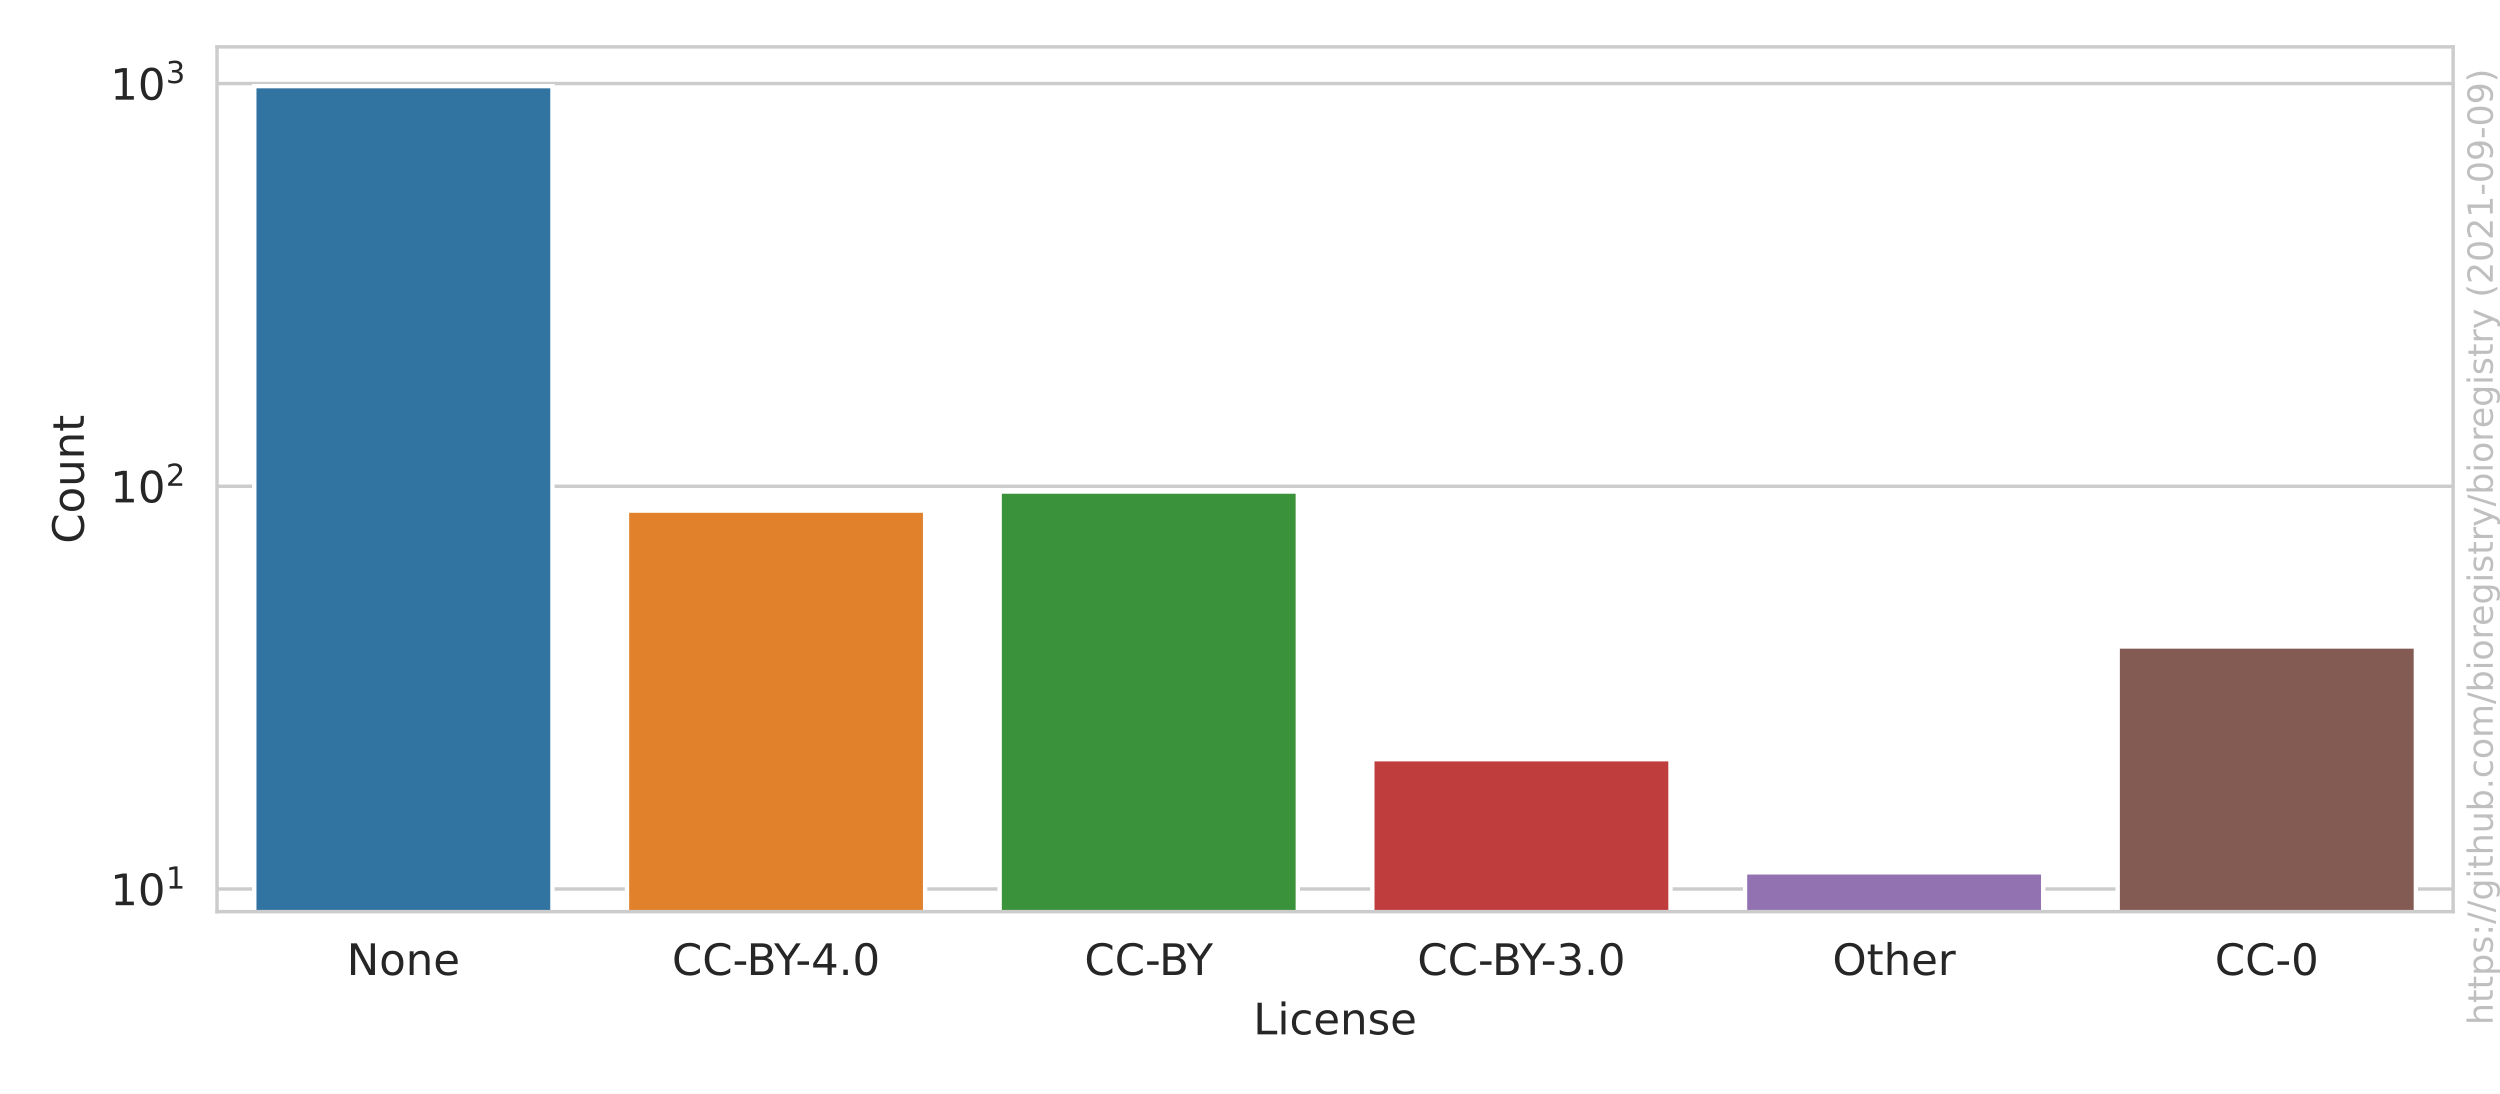
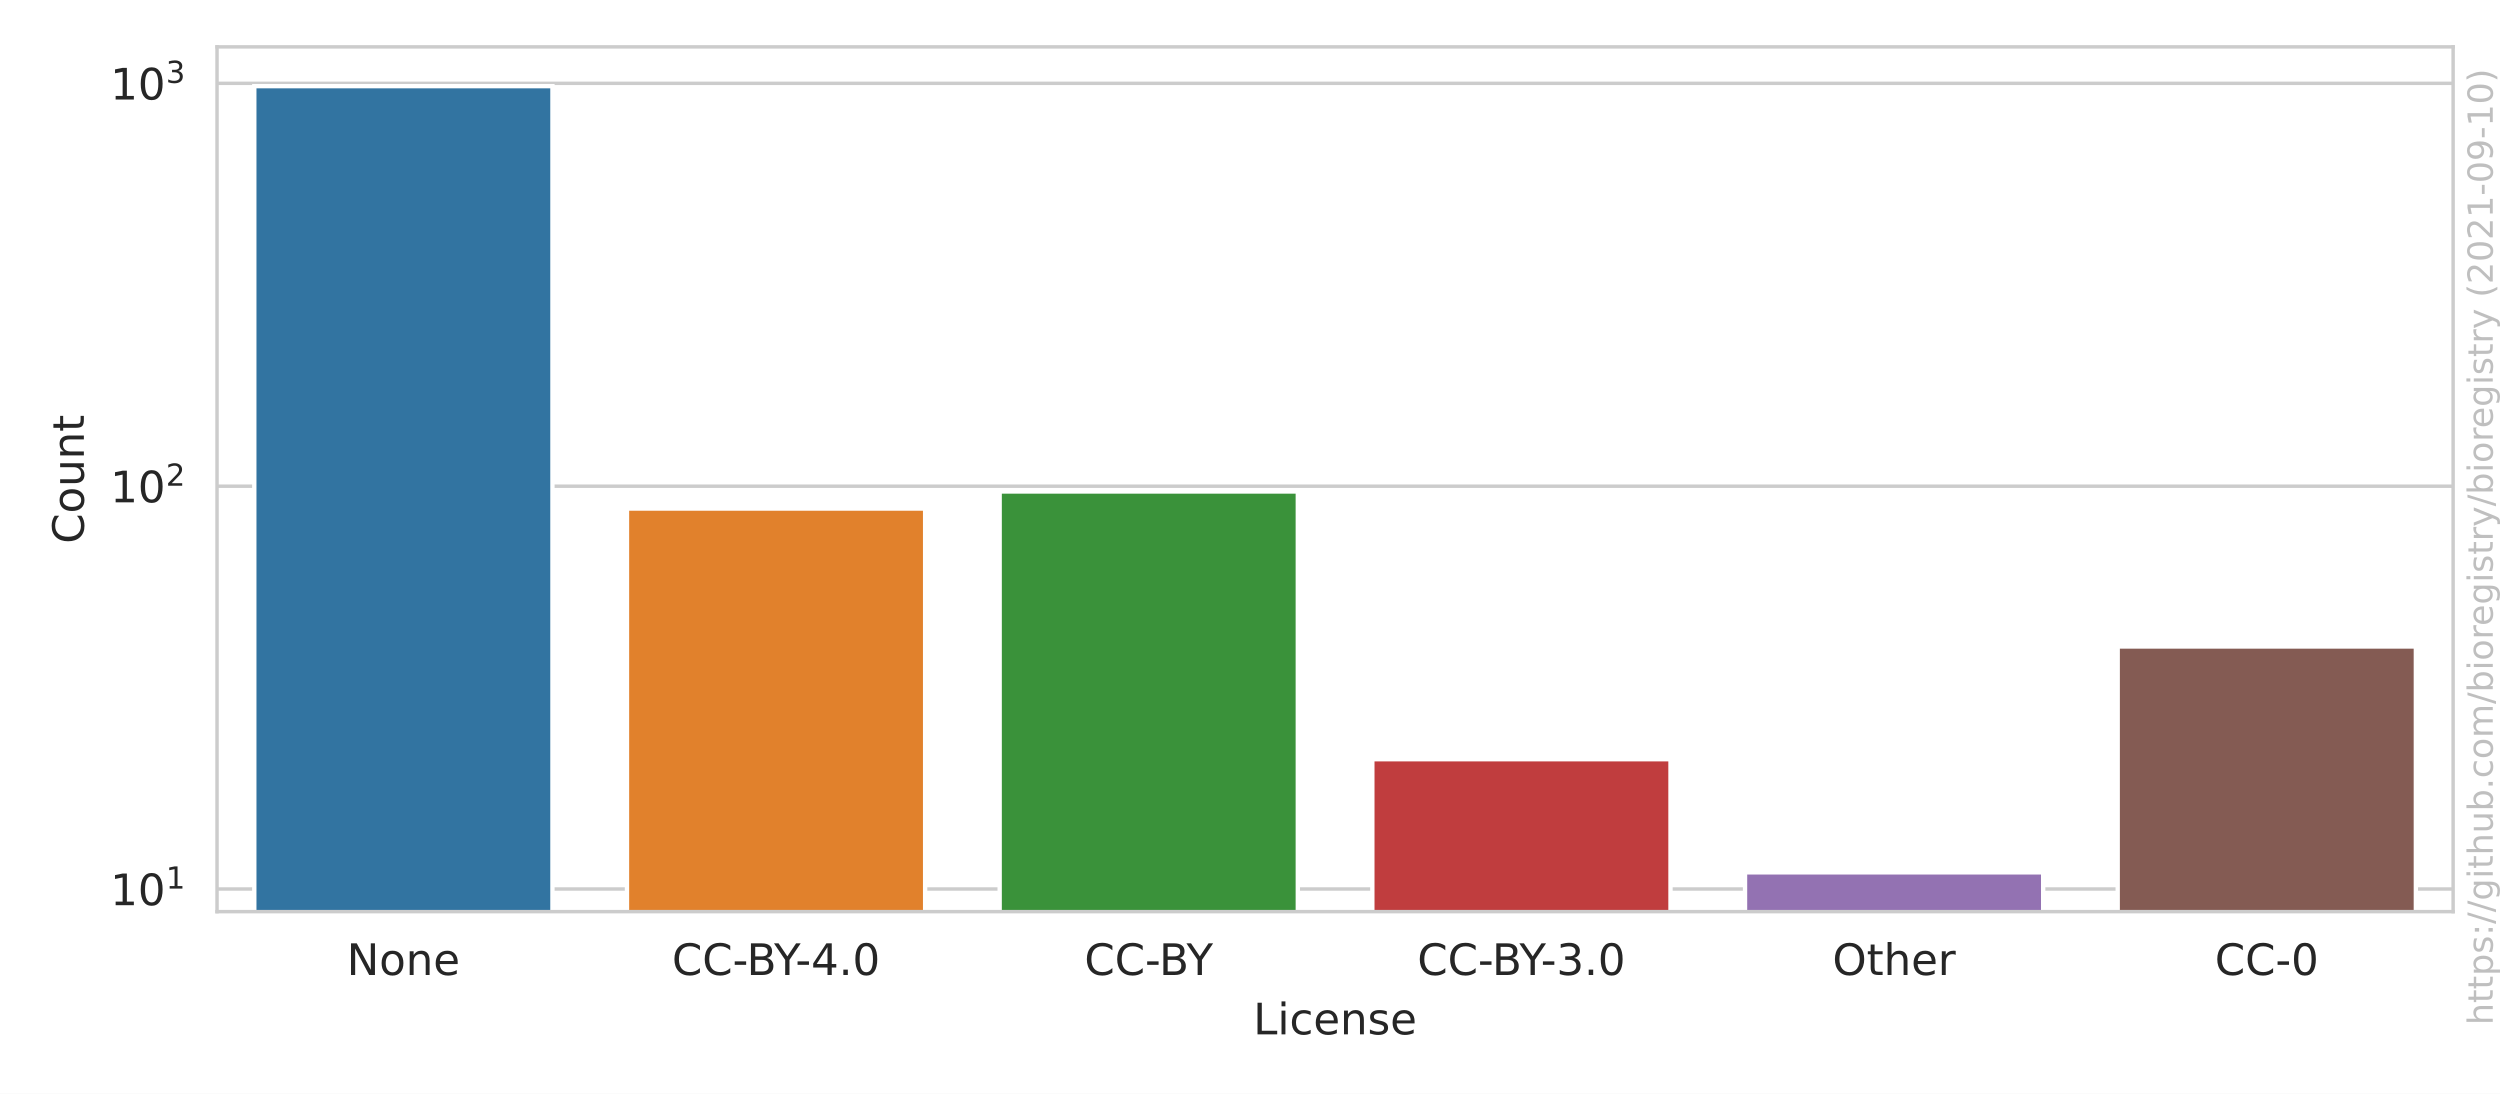
<svg xmlns="http://www.w3.org/2000/svg" xmlns:xlink="http://www.w3.org/1999/xlink" height="252pt" version="1.1" viewBox="0 0 576 252" width="576pt">
  <defs>
    <style type="text/css">*{stroke-linecap:butt;stroke-linejoin:round;}</style>
  </defs>
  <g id="figure_1">
    <g id="patch_1">
      <path d="M 0 252  L 576 252  L 576 0  L 0 0  z " style="fill:#ffffff;" />
    </g>
    <g id="axes_1">
      <g id="patch_2">
        <path d="M 50.003 210.04  L 565.2 210.04  L 565.2 10.8  L 50.003 10.8  z " style="fill:#ffffff;" />
      </g>
      <g id="matplotlib.axis_1">
        <g id="xtick_1">
          <g id="text_1">
            <g style="fill:#262626;" transform="translate(79.89048 224.6384)scale(0.1 -0.1)">
              <defs>
                <path d="M 628 4666  L 1478 4666  L 3547 763  L 3547 4666  L 4159 4666  L 4159 0  L 3309 0  L 1241 3903  L 1241 0  L 628 0  L 628 4666  z " id="DejaVuSans-4e" transform="scale(0.015625)" />
                <path d="M 1959 3097  Q 1497 3097 1228 2736  Q 959 2375 959 1747  Q 959 1119 1226 758  Q 1494 397 1959 397  Q 2419 397 2687 759  Q 2956 1122 2956 1747  Q 2956 2369 2687 2733  Q 2419 3097 1959 3097  z M 1959 3584  Q 2709 3584 3137 3096  Q 3566 2609 3566 1747  Q 3566 888 3137 398  Q 2709 -91 1959 -91  Q 1206 -91 779 398  Q 353 888 353 1747  Q 353 2609 779 3096  Q 1206 3584 1959 3584  z " id="DejaVuSans-6f" transform="scale(0.015625)" />
                <path d="M 3513 2113  L 3513 0  L 2938 0  L 2938 2094  Q 2938 2591 2744 2837  Q 2550 3084 2163 3084  Q 1697 3084 1428 2787  Q 1159 2491 1159 1978  L 1159 0  L 581 0  L 581 3500  L 1159 3500  L 1159 2956  Q 1366 3272 1645 3428  Q 1925 3584 2291 3584  Q 2894 3584 3203 3211  Q 3513 2838 3513 2113  z " id="DejaVuSans-6e" transform="scale(0.015625)" />
                <path d="M 3597 1894  L 3597 1613  L 953 1613  Q 991 1019 1311 708  Q 1631 397 2203 397  Q 2534 397 2845 478  Q 3156 559 3463 722  L 3463 178  Q 3153 47 2828 -22  Q 2503 -91 2169 -91  Q 1331 -91 842 396  Q 353 884 353 1716  Q 353 2575 817 3079  Q 1281 3584 2069 3584  Q 2775 3584 3186 3129  Q 3597 2675 3597 1894  z M 3022 2063  Q 3016 2534 2758 2815  Q 2500 3097 2075 3097  Q 1594 3097 1305 2825  Q 1016 2553 972 2059  L 3022 2063  z " id="DejaVuSans-65" transform="scale(0.015625)" />
              </defs>
              <use xlink:href="#DejaVuSans-4e" />
              <use x="74.805" xlink:href="#DejaVuSans-6f" />
              <use x="135.986" xlink:href="#DejaVuSans-6e" />
              <use x="199.365" xlink:href="#DejaVuSans-65" />
            </g>
          </g>
        </g>
        <g id="xtick_2">
          <g id="text_2">
            <g style="fill:#262626;" transform="translate(154.8255 224.6384)scale(0.1 -0.1)">
              <defs>
                <path d="M 4122 4306  L 4122 3641  Q 3803 3938 3442 4084  Q 3081 4231 2675 4231  Q 1875 4231 1450 3742  Q 1025 3253 1025 2328  Q 1025 1406 1450 917  Q 1875 428 2675 428  Q 3081 428 3442 575  Q 3803 722 4122 1019  L 4122 359  Q 3791 134 3420 21  Q 3050 -91 2638 -91  Q 1578 -91 968 557  Q 359 1206 359 2328  Q 359 3453 968 4101  Q 1578 4750 2638 4750  Q 3056 4750 3426 4639  Q 3797 4528 4122 4306  z " id="DejaVuSans-43" transform="scale(0.015625)" />
                <path d="M 313 2009  L 1997 2009  L 1997 1497  L 313 1497  L 313 2009  z " id="DejaVuSans-2d" transform="scale(0.015625)" />
                <path d="M 1259 2228  L 1259 519  L 2272 519  Q 2781 519 3026 730  Q 3272 941 3272 1375  Q 3272 1813 3026 2020  Q 2781 2228 2272 2228  L 1259 2228  z M 1259 4147  L 1259 2741  L 2194 2741  Q 2656 2741 2882 2914  Q 3109 3088 3109 3444  Q 3109 3797 2882 3972  Q 2656 4147 2194 4147  L 1259 4147  z M 628 4666  L 2241 4666  Q 2963 4666 3353 4366  Q 3744 4066 3744 3513  Q 3744 3084 3544 2831  Q 3344 2578 2956 2516  Q 3422 2416 3680 2098  Q 3938 1781 3938 1306  Q 3938 681 3513 340  Q 3088 0 2303 0  L 628 0  L 628 4666  z " id="DejaVuSans-42" transform="scale(0.015625)" />
                <path d="M -13 4666  L 666 4666  L 1959 2747  L 3244 4666  L 3922 4666  L 2272 2222  L 2272 0  L 1638 0  L 1638 2222  L -13 4666  z " id="DejaVuSans-59" transform="scale(0.015625)" />
                <path d="M 2419 4116  L 825 1625  L 2419 1625  L 2419 4116  z M 2253 4666  L 3047 4666  L 3047 1625  L 3713 1625  L 3713 1100  L 3047 1100  L 3047 0  L 2419 0  L 2419 1100  L 313 1100  L 313 1709  L 2253 4666  z " id="DejaVuSans-34" transform="scale(0.015625)" />
                <path d="M 684 794  L 1344 794  L 1344 0  L 684 0  L 684 794  z " id="DejaVuSans-2e" transform="scale(0.015625)" />
                <path d="M 2034 4250  Q 1547 4250 1301 3770  Q 1056 3291 1056 2328  Q 1056 1369 1301 889  Q 1547 409 2034 409  Q 2525 409 2770 889  Q 3016 1369 3016 2328  Q 3016 3291 2770 3770  Q 2525 4250 2034 4250  z M 2034 4750  Q 2819 4750 3233 4129  Q 3647 3509 3647 2328  Q 3647 1150 3233 529  Q 2819 -91 2034 -91  Q 1250 -91 836 529  Q 422 1150 422 2328  Q 422 3509 836 4129  Q 1250 4750 2034 4750  z " id="DejaVuSans-30" transform="scale(0.015625)" />
              </defs>
              <use xlink:href="#DejaVuSans-43" />
              <use x="69.824" xlink:href="#DejaVuSans-43" />
              <use x="139.648" xlink:href="#DejaVuSans-2d" />
              <use x="172.107" xlink:href="#DejaVuSans-42" />
              <use x="235.211" xlink:href="#DejaVuSans-59" />
              <use x="284.42" xlink:href="#DejaVuSans-2d" />
              <use x="320.504" xlink:href="#DejaVuSans-34" />
              <use x="384.127" xlink:href="#DejaVuSans-2e" />
              <use x="415.914" xlink:href="#DejaVuSans-30" />
            </g>
          </g>
        </g>
        <g id="xtick_3">
          <g id="text_3">
            <g style="fill:#262626;" transform="translate(249.8534 224.6384)scale(0.1 -0.1)">
              <use xlink:href="#DejaVuSans-43" />
              <use x="69.824" xlink:href="#DejaVuSans-43" />
              <use x="139.648" xlink:href="#DejaVuSans-2d" />
              <use x="172.107" xlink:href="#DejaVuSans-42" />
              <use x="235.211" xlink:href="#DejaVuSans-59" />
            </g>
          </g>
        </g>
        <g id="xtick_4">
          <g id="text_4">
            <g style="fill:#262626;" transform="translate(326.5579 224.6384)scale(0.1 -0.1)">
              <defs>
                <path d="M 2597 2516  Q 3050 2419 3304 2112  Q 3559 1806 3559 1356  Q 3559 666 3084 287  Q 2609 -91 1734 -91  Q 1441 -91 1130 -33  Q 819 25 488 141  L 488 750  Q 750 597 1062 519  Q 1375 441 1716 441  Q 2309 441 2620 675  Q 2931 909 2931 1356  Q 2931 1769 2642 2001  Q 2353 2234 1838 2234  L 1294 2234  L 1294 2753  L 1863 2753  Q 2328 2753 2575 2939  Q 2822 3125 2822 3475  Q 2822 3834 2567 4026  Q 2313 4219 1838 4219  Q 1578 4219 1281 4162  Q 984 4106 628 3988  L 628 4550  Q 988 4650 1302 4700  Q 1616 4750 1894 4750  Q 2613 4750 3031 4423  Q 3450 4097 3450 3541  Q 3450 3153 3228 2886  Q 3006 2619 2597 2516  z " id="DejaVuSans-33" transform="scale(0.015625)" />
              </defs>
              <use xlink:href="#DejaVuSans-43" />
              <use x="69.824" xlink:href="#DejaVuSans-43" />
              <use x="139.648" xlink:href="#DejaVuSans-2d" />
              <use x="172.107" xlink:href="#DejaVuSans-42" />
              <use x="235.211" xlink:href="#DejaVuSans-59" />
              <use x="284.42" xlink:href="#DejaVuSans-2d" />
              <use x="320.504" xlink:href="#DejaVuSans-33" />
              <use x="384.127" xlink:href="#DejaVuSans-2e" />
              <use x="415.914" xlink:href="#DejaVuSans-30" />
            </g>
          </g>
        </g>
        <g id="xtick_5">
          <g id="text_5">
            <g style="fill:#262626;" transform="translate(422.2038 224.6384)scale(0.1 -0.1)">
              <defs>
                <path d="M 2522 4238  Q 1834 4238 1429 3725  Q 1025 3213 1025 2328  Q 1025 1447 1429 934  Q 1834 422 2522 422  Q 3209 422 3611 934  Q 4013 1447 4013 2328  Q 4013 3213 3611 3725  Q 3209 4238 2522 4238  z M 2522 4750  Q 3503 4750 4090 4092  Q 4678 3434 4678 2328  Q 4678 1225 4090 567  Q 3503 -91 2522 -91  Q 1538 -91 948 565  Q 359 1222 359 2328  Q 359 3434 948 4092  Q 1538 4750 2522 4750  z " id="DejaVuSans-4f" transform="scale(0.015625)" />
                <path d="M 1172 4494  L 1172 3500  L 2356 3500  L 2356 3053  L 1172 3053  L 1172 1153  Q 1172 725 1289 603  Q 1406 481 1766 481  L 2356 481  L 2356 0  L 1766 0  Q 1100 0 847 248  Q 594 497 594 1153  L 594 3053  L 172 3053  L 172 3500  L 594 3500  L 594 4494  L 1172 4494  z " id="DejaVuSans-74" transform="scale(0.015625)" />
                <path d="M 3513 2113  L 3513 0  L 2938 0  L 2938 2094  Q 2938 2591 2744 2837  Q 2550 3084 2163 3084  Q 1697 3084 1428 2787  Q 1159 2491 1159 1978  L 1159 0  L 581 0  L 581 4863  L 1159 4863  L 1159 2956  Q 1366 3272 1645 3428  Q 1925 3584 2291 3584  Q 2894 3584 3203 3211  Q 3513 2838 3513 2113  z " id="DejaVuSans-68" transform="scale(0.015625)" />
                <path d="M 2631 2963  Q 2534 3019 2420 3045  Q 2306 3072 2169 3072  Q 1681 3072 1420 2755  Q 1159 2438 1159 1844  L 1159 0  L 581 0  L 581 3500  L 1159 3500  L 1159 2956  Q 1341 3275 1631 3429  Q 1922 3584 2338 3584  Q 2397 3584 2469 3576  Q 2541 3569 2628 3553  L 2631 2963  z " id="DejaVuSans-72" transform="scale(0.015625)" />
              </defs>
              <use xlink:href="#DejaVuSans-4f" />
              <use x="78.711" xlink:href="#DejaVuSans-74" />
              <use x="117.92" xlink:href="#DejaVuSans-68" />
              <use x="181.299" xlink:href="#DejaVuSans-65" />
              <use x="242.822" xlink:href="#DejaVuSans-72" />
            </g>
          </g>
        </g>
        <g id="xtick_6">
          <g id="text_6">
            <g style="fill:#262626;" transform="translate(510.2989 224.6384)scale(0.1 -0.1)">
              <use xlink:href="#DejaVuSans-43" />
              <use x="69.824" xlink:href="#DejaVuSans-43" />
              <use x="139.648" xlink:href="#DejaVuSans-2d" />
              <use x="175.732" xlink:href="#DejaVuSans-30" />
            </g>
          </g>
        </g>
        <g id="text_7">
          <g style="fill:#262626;" transform="translate(288.7506 238.3166)scale(0.1 -0.1)">
            <defs>
              <path d="M 628 4666  L 1259 4666  L 1259 531  L 3531 531  L 3531 0  L 628 0  L 628 4666  z " id="DejaVuSans-4c" transform="scale(0.015625)" />
              <path d="M 603 3500  L 1178 3500  L 1178 0  L 603 0  L 603 3500  z M 603 4863  L 1178 4863  L 1178 4134  L 603 4134  L 603 4863  z " id="DejaVuSans-69" transform="scale(0.015625)" />
              <path d="M 3122 3366  L 3122 2828  Q 2878 2963 2633 3030  Q 2388 3097 2138 3097  Q 1578 3097 1268 2742  Q 959 2388 959 1747  Q 959 1106 1268 751  Q 1578 397 2138 397  Q 2388 397 2633 464  Q 2878 531 3122 666  L 3122 134  Q 2881 22 2623 -34  Q 2366 -91 2075 -91  Q 1284 -91 818 406  Q 353 903 353 1747  Q 353 2603 823 3093  Q 1294 3584 2113 3584  Q 2378 3584 2631 3529  Q 2884 3475 3122 3366  z " id="DejaVuSans-63" transform="scale(0.015625)" />
              <path d="M 2834 3397  L 2834 2853  Q 2591 2978 2328 3040  Q 2066 3103 1784 3103  Q 1356 3103 1142 2972  Q 928 2841 928 2578  Q 928 2378 1081 2264  Q 1234 2150 1697 2047  L 1894 2003  Q 2506 1872 2764 1633  Q 3022 1394 3022 966  Q 3022 478 2636 193  Q 2250 -91 1575 -91  Q 1294 -91 989 -36  Q 684 19 347 128  L 347 722  Q 666 556 975 473  Q 1284 391 1588 391  Q 1994 391 2212 530  Q 2431 669 2431 922  Q 2431 1156 2273 1281  Q 2116 1406 1581 1522  L 1381 1569  Q 847 1681 609 1914  Q 372 2147 372 2553  Q 372 3047 722 3315  Q 1072 3584 1716 3584  Q 2034 3584 2315 3537  Q 2597 3491 2834 3397  z " id="DejaVuSans-73" transform="scale(0.015625)" />
            </defs>
            <use xlink:href="#DejaVuSans-4c" />
            <use x="55.713" xlink:href="#DejaVuSans-69" />
            <use x="83.496" xlink:href="#DejaVuSans-63" />
            <use x="138.477" xlink:href="#DejaVuSans-65" />
            <use x="200" xlink:href="#DejaVuSans-6e" />
            <use x="263.379" xlink:href="#DejaVuSans-73" />
            <use x="315.479" xlink:href="#DejaVuSans-65" />
          </g>
        </g>
      </g>
      <g id="matplotlib.axis_2">
        <g id="ytick_1">
          <g id="line2d_1">
-             <path clip-path="url(#p89d8e77453)" d="M 50.003 204.824  L 565.2 204.824  " style="fill:none;stroke:#cccccc;stroke-linecap:round;stroke-width:0.8;" />
+             <path clip-path="url(#p89d8e77453)" d="M 50.003 204.825  L 565.2 204.825  " style="fill:none;stroke:#cccccc;stroke-linecap:round;stroke-width:0.8;" />
          </g>
          <g id="text_8">
-             <g style="fill:#262626;" transform="translate(25.40269 208.6236)scale(0.1 -0.1)">
+             <g style="fill:#262626;" transform="translate(25.40269 208.6245)scale(0.1 -0.1)">
              <defs>
                <path d="M 794 531  L 1825 531  L 1825 4091  L 703 3866  L 703 4441  L 1819 4666  L 2450 4666  L 2450 531  L 3481 531  L 3481 0  L 794 0  L 794 531  z " id="DejaVuSans-31" transform="scale(0.015625)" />
              </defs>
              <use transform="translate(0 0.684375)" xlink:href="#DejaVuSans-31" />
              <use transform="translate(63.62305 0.684375)" xlink:href="#DejaVuSans-30" />
              <use transform="translate(128.2031 38.96563)scale(0.7)" xlink:href="#DejaVuSans-31" />
            </g>
          </g>
        </g>
        <g id="ytick_2">
          <g id="line2d_2">
-             <path clip-path="url(#p89d8e77453)" d="M 50.003 112.036  L 565.2 112.036  " style="fill:none;stroke:#cccccc;stroke-linecap:round;stroke-width:0.8;" />
+             <path clip-path="url(#p89d8e77453)" d="M 50.003 112.016  L 565.2 112.016  " style="fill:none;stroke:#cccccc;stroke-linecap:round;stroke-width:0.8;" />
          </g>
          <g id="text_9">
-             <g style="fill:#262626;" transform="translate(25.40269 115.8351)scale(0.1 -0.1)">
+             <g style="fill:#262626;" transform="translate(25.40269 115.815)scale(0.1 -0.1)">
              <defs>
                <path d="M 1228 531  L 3431 531  L 3431 0  L 469 0  L 469 531  Q 828 903 1448 1529  Q 2069 2156 2228 2338  Q 2531 2678 2651 2914  Q 2772 3150 2772 3378  Q 2772 3750 2511 3984  Q 2250 4219 1831 4219  Q 1534 4219 1204 4116  Q 875 4013 500 3803  L 500 4441  Q 881 4594 1212 4672  Q 1544 4750 1819 4750  Q 2544 4750 2975 4387  Q 3406 4025 3406 3419  Q 3406 3131 3298 2873  Q 3191 2616 2906 2266  Q 2828 2175 2409 1742  Q 1991 1309 1228 531  z " id="DejaVuSans-32" transform="scale(0.015625)" />
              </defs>
              <use transform="translate(0 0.765625)" xlink:href="#DejaVuSans-31" />
              <use transform="translate(63.62305 0.765625)" xlink:href="#DejaVuSans-30" />
              <use transform="translate(128.2031 39.04688)scale(0.7)" xlink:href="#DejaVuSans-32" />
            </g>
          </g>
        </g>
        <g id="ytick_3">
          <g id="line2d_3">
-             <path clip-path="url(#p89d8e77453)" d="M 50.003 19.247  L 565.2 19.247  " style="fill:none;stroke:#cccccc;stroke-linecap:round;stroke-width:0.8;" />
+             <path clip-path="url(#p89d8e77453)" d="M 50.003 19.206  L 565.2 19.206  " style="fill:none;stroke:#cccccc;stroke-linecap:round;stroke-width:0.8;" />
          </g>
          <g id="text_10">
-             <g style="fill:#262626;" transform="translate(25.40269 23.04654)scale(0.1 -0.1)">
+             <g style="fill:#262626;" transform="translate(25.40269 23.00546)scale(0.1 -0.1)">
              <use transform="translate(0 0.765625)" xlink:href="#DejaVuSans-31" />
              <use transform="translate(63.62305 0.765625)" xlink:href="#DejaVuSans-30" />
              <use transform="translate(128.2031 39.04688)scale(0.7)" xlink:href="#DejaVuSans-33" />
            </g>
          </g>
        </g>
        <g id="ytick_4" />
        <g id="ytick_5" />
        <g id="ytick_6" />
        <g id="ytick_7" />
        <g id="ytick_8" />
        <g id="ytick_9" />
        <g id="ytick_10" />
        <g id="ytick_11" />
        <g id="ytick_12" />
        <g id="ytick_13" />
        <g id="ytick_14" />
        <g id="ytick_15" />
        <g id="ytick_16" />
        <g id="ytick_17" />
        <g id="ytick_18" />
        <g id="ytick_19" />
        <g id="ytick_20" />
        <g id="text_11">
          <g style="fill:#262626;" transform="translate(19.323 125.2684)rotate(-90)scale(0.1 -0.1)">
            <defs>
              <path d="M 544 1381  L 544 3500  L 1119 3500  L 1119 1403  Q 1119 906 1312 657  Q 1506 409 1894 409  Q 2359 409 2629 706  Q 2900 1003 2900 1516  L 2900 3500  L 3475 3500  L 3475 0  L 2900 0  L 2900 538  Q 2691 219 2414 64  Q 2138 -91 1772 -91  Q 1169 -91 856 284  Q 544 659 544 1381  z M 1991 3584  L 1991 3584  z " id="DejaVuSans-75" transform="scale(0.015625)" />
            </defs>
            <use xlink:href="#DejaVuSans-43" />
            <use x="69.824" xlink:href="#DejaVuSans-6f" />
            <use x="131.006" xlink:href="#DejaVuSans-75" />
            <use x="194.385" xlink:href="#DejaVuSans-6e" />
            <use x="257.764" xlink:href="#DejaVuSans-74" />
          </g>
        </g>
      </g>
      <g id="patch_3">
-         <path clip-path="url(#p89d8e77453)" d="M 58.589 93086.154  L 127.282 93086.154  L 127.282 19.856  L 58.589 19.856  z " style="fill:#3274a1;stroke:#ffffff;stroke-linejoin:miter;" />
+         <path clip-path="url(#p89d8e77453)" d="M 58.589 93107.149  L 127.282 93107.149  L 127.282 19.856  L 58.589 19.856  z " style="fill:#3274a1;stroke:#ffffff;stroke-linejoin:miter;" />
      </g>
      <g id="patch_4">
-         <path clip-path="url(#p89d8e77453)" d="M 144.456 93086.154  L 213.149 93086.154  L 213.149 117.648  L 144.456 117.648  z " style="fill:#e1812c;stroke:#ffffff;stroke-linejoin:miter;" />
+         <path clip-path="url(#p89d8e77453)" d="M 144.456 93107.149  L 213.149 93107.149  L 213.149 117.168  L 144.456 117.168  z " style="fill:#e1812c;stroke:#ffffff;stroke-linejoin:miter;" />
      </g>
      <g id="patch_5">
-         <path clip-path="url(#p89d8e77453)" d="M 230.322 93086.154  L 299.015 93086.154  L 299.015 113.263  L 230.322 113.263  z " style="fill:#3a923a;stroke:#ffffff;stroke-linejoin:miter;" />
+         <path clip-path="url(#p89d8e77453)" d="M 230.322 93107.149  L 299.015 93107.149  L 299.015 113.243  L 230.322 113.243  z " style="fill:#3a923a;stroke:#ffffff;stroke-linejoin:miter;" />
      </g>
      <g id="patch_6">
-         <path clip-path="url(#p89d8e77453)" d="M 316.188 93086.154  L 384.881 93086.154  L 384.881 174.926  L 316.188 174.926  z " style="fill:#c03d3e;stroke:#ffffff;stroke-linejoin:miter;" />
+         <path clip-path="url(#p89d8e77453)" d="M 316.188 93107.149  L 384.881 93107.149  L 384.881 174.92  L 316.188 174.92  z " style="fill:#c03d3e;stroke:#ffffff;stroke-linejoin:miter;" />
      </g>
      <g id="patch_7">
-         <path clip-path="url(#p89d8e77453)" d="M 402.054 93086.154  L 470.747 93086.154  L 470.747 200.984  L 402.054 200.984  z " style="fill:#9372b2;stroke:#ffffff;stroke-linejoin:miter;" />
+         <path clip-path="url(#p89d8e77453)" d="M 402.054 93107.149  L 470.747 93107.149  L 470.747 200.984  L 402.054 200.984  z " style="fill:#9372b2;stroke:#ffffff;stroke-linejoin:miter;" />
      </g>
      <g id="patch_8">
-         <path clip-path="url(#p89d8e77453)" d="M 487.92 93086.154  L 556.613 93086.154  L 556.613 148.96  L 487.92 148.96  z " style="fill:#845b53;stroke:#ffffff;stroke-linejoin:miter;" />
+         <path clip-path="url(#p89d8e77453)" d="M 487.92 93107.149  L 556.613 93107.149  L 556.613 148.948  L 487.92 148.948  z " style="fill:#845b53;stroke:#ffffff;stroke-linejoin:miter;" />
      </g>
      <g id="patch_9">
        <path d="M 50.003 210.04  L 50.003 10.8  " style="fill:none;stroke:#cccccc;stroke-linecap:square;stroke-linejoin:miter;stroke-width:0.8;" />
      </g>
      <g id="patch_10">
        <path d="M 565.2 210.04  L 565.2 10.8  " style="fill:none;stroke:#cccccc;stroke-linecap:square;stroke-linejoin:miter;stroke-width:0.8;" />
      </g>
      <g id="patch_11">
        <path d="M 50.003 210.04  L 565.2 210.04  " style="fill:none;stroke:#cccccc;stroke-linecap:square;stroke-linejoin:miter;stroke-width:0.8;" />
      </g>
      <g id="patch_12">
        <path d="M 50.003 10.8  L 565.2 10.8  " style="fill:none;stroke:#cccccc;stroke-linecap:square;stroke-linejoin:miter;stroke-width:0.8;" />
      </g>
    </g>
    <g id="text_12">
      <g style="fill:#808080;opacity:0.5;" transform="translate(574.3362 236.1694)rotate(-90)scale(0.08 -0.08)">
        <defs>
          <path d="M 1159 525  L 1159 -1331  L 581 -1331  L 581 3500  L 1159 3500  L 1159 2969  Q 1341 3281 1617 3432  Q 1894 3584 2278 3584  Q 2916 3584 3314 3078  Q 3713 2572 3713 1747  Q 3713 922 3314 415  Q 2916 -91 2278 -91  Q 1894 -91 1617 61  Q 1341 213 1159 525  z M 3116 1747  Q 3116 2381 2855 2742  Q 2594 3103 2138 3103  Q 1681 3103 1420 2742  Q 1159 2381 1159 1747  Q 1159 1113 1420 752  Q 1681 391 2138 391  Q 2594 391 2855 752  Q 3116 1113 3116 1747  z " id="DejaVuSans-70" transform="scale(0.015625)" />
          <path d="M 750 794  L 1409 794  L 1409 0  L 750 0  L 750 794  z M 750 3309  L 1409 3309  L 1409 2516  L 750 2516  L 750 3309  z " id="DejaVuSans-3a" transform="scale(0.015625)" />
          <path d="M 1625 4666  L 2156 4666  L 531 -594  L 0 -594  L 1625 4666  z " id="DejaVuSans-2f" transform="scale(0.015625)" />
          <path d="M 2906 1791  Q 2906 2416 2648 2759  Q 2391 3103 1925 3103  Q 1463 3103 1205 2759  Q 947 2416 947 1791  Q 947 1169 1205 825  Q 1463 481 1925 481  Q 2391 481 2648 825  Q 2906 1169 2906 1791  z M 3481 434  Q 3481 -459 3084 -895  Q 2688 -1331 1869 -1331  Q 1566 -1331 1297 -1286  Q 1028 -1241 775 -1147  L 775 -588  Q 1028 -725 1275 -790  Q 1522 -856 1778 -856  Q 2344 -856 2625 -561  Q 2906 -266 2906 331  L 2906 616  Q 2728 306 2450 153  Q 2172 0 1784 0  Q 1141 0 747 490  Q 353 981 353 1791  Q 353 2603 747 3093  Q 1141 3584 1784 3584  Q 2172 3584 2450 3431  Q 2728 3278 2906 2969  L 2906 3500  L 3481 3500  L 3481 434  z " id="DejaVuSans-67" transform="scale(0.015625)" />
          <path d="M 3116 1747  Q 3116 2381 2855 2742  Q 2594 3103 2138 3103  Q 1681 3103 1420 2742  Q 1159 2381 1159 1747  Q 1159 1113 1420 752  Q 1681 391 2138 391  Q 2594 391 2855 752  Q 3116 1113 3116 1747  z M 1159 2969  Q 1341 3281 1617 3432  Q 1894 3584 2278 3584  Q 2916 3584 3314 3078  Q 3713 2572 3713 1747  Q 3713 922 3314 415  Q 2916 -91 2278 -91  Q 1894 -91 1617 61  Q 1341 213 1159 525  L 1159 0  L 581 0  L 581 4863  L 1159 4863  L 1159 2969  z " id="DejaVuSans-62" transform="scale(0.015625)" />
          <path d="M 3328 2828  Q 3544 3216 3844 3400  Q 4144 3584 4550 3584  Q 5097 3584 5394 3201  Q 5691 2819 5691 2113  L 5691 0  L 5113 0  L 5113 2094  Q 5113 2597 4934 2840  Q 4756 3084 4391 3084  Q 3944 3084 3684 2787  Q 3425 2491 3425 1978  L 3425 0  L 2847 0  L 2847 2094  Q 2847 2600 2669 2842  Q 2491 3084 2119 3084  Q 1678 3084 1418 2786  Q 1159 2488 1159 1978  L 1159 0  L 581 0  L 581 3500  L 1159 3500  L 1159 2956  Q 1356 3278 1631 3431  Q 1906 3584 2284 3584  Q 2666 3584 2933 3390  Q 3200 3197 3328 2828  z " id="DejaVuSans-6d" transform="scale(0.015625)" />
          <path d="M 2059 -325  Q 1816 -950 1584 -1140  Q 1353 -1331 966 -1331  L 506 -1331  L 506 -850  L 844 -850  Q 1081 -850 1212 -737  Q 1344 -625 1503 -206  L 1606 56  L 191 3500  L 800 3500  L 1894 763  L 2988 3500  L 3597 3500  L 2059 -325  z " id="DejaVuSans-79" transform="scale(0.015625)" />
          <path id="DejaVuSans-20" transform="scale(0.015625)" />
          <path d="M 1984 4856  Q 1566 4138 1362 3434  Q 1159 2731 1159 2009  Q 1159 1288 1364 580  Q 1569 -128 1984 -844  L 1484 -844  Q 1016 -109 783 600  Q 550 1309 550 2009  Q 550 2706 781 3412  Q 1013 4119 1484 4856  L 1984 4856  z " id="DejaVuSans-28" transform="scale(0.015625)" />
          <path d="M 703 97  L 703 672  Q 941 559 1184 500  Q 1428 441 1663 441  Q 2288 441 2617 861  Q 2947 1281 2994 2138  Q 2813 1869 2534 1725  Q 2256 1581 1919 1581  Q 1219 1581 811 2004  Q 403 2428 403 3163  Q 403 3881 828 4315  Q 1253 4750 1959 4750  Q 2769 4750 3195 4129  Q 3622 3509 3622 2328  Q 3622 1225 3098 567  Q 2575 -91 1691 -91  Q 1453 -91 1209 -44  Q 966 3 703 97  z M 1959 2075  Q 2384 2075 2632 2365  Q 2881 2656 2881 3163  Q 2881 3666 2632 3958  Q 2384 4250 1959 4250  Q 1534 4250 1286 3958  Q 1038 3666 1038 3163  Q 1038 2656 1286 2365  Q 1534 2075 1959 2075  z " id="DejaVuSans-39" transform="scale(0.015625)" />
          <path d="M 513 4856  L 1013 4856  Q 1481 4119 1714 3412  Q 1947 2706 1947 2009  Q 1947 1309 1714 600  Q 1481 -109 1013 -844  L 513 -844  Q 928 -128 1133 580  Q 1338 1288 1338 2009  Q 1338 2731 1133 3434  Q 928 4138 513 4856  z " id="DejaVuSans-29" transform="scale(0.015625)" />
        </defs>
        <use xlink:href="#DejaVuSans-68" />
        <use x="63.379" xlink:href="#DejaVuSans-74" />
        <use x="102.588" xlink:href="#DejaVuSans-74" />
        <use x="141.797" xlink:href="#DejaVuSans-70" />
        <use x="205.273" xlink:href="#DejaVuSans-73" />
        <use x="257.373" xlink:href="#DejaVuSans-3a" />
        <use x="291.064" xlink:href="#DejaVuSans-2f" />
        <use x="324.756" xlink:href="#DejaVuSans-2f" />
        <use x="358.447" xlink:href="#DejaVuSans-67" />
        <use x="421.924" xlink:href="#DejaVuSans-69" />
        <use x="449.707" xlink:href="#DejaVuSans-74" />
        <use x="488.916" xlink:href="#DejaVuSans-68" />
        <use x="552.295" xlink:href="#DejaVuSans-75" />
        <use x="615.674" xlink:href="#DejaVuSans-62" />
        <use x="679.15" xlink:href="#DejaVuSans-2e" />
        <use x="710.938" xlink:href="#DejaVuSans-63" />
        <use x="765.918" xlink:href="#DejaVuSans-6f" />
        <use x="827.1" xlink:href="#DejaVuSans-6d" />
        <use x="924.512" xlink:href="#DejaVuSans-2f" />
        <use x="958.203" xlink:href="#DejaVuSans-62" />
        <use x="1021.68" xlink:href="#DejaVuSans-69" />
        <use x="1049.463" xlink:href="#DejaVuSans-6f" />
        <use x="1110.645" xlink:href="#DejaVuSans-72" />
        <use x="1149.508" xlink:href="#DejaVuSans-65" />
        <use x="1211.031" xlink:href="#DejaVuSans-67" />
        <use x="1274.508" xlink:href="#DejaVuSans-69" />
        <use x="1302.291" xlink:href="#DejaVuSans-73" />
        <use x="1354.391" xlink:href="#DejaVuSans-74" />
        <use x="1393.6" xlink:href="#DejaVuSans-72" />
        <use x="1434.713" xlink:href="#DejaVuSans-79" />
        <use x="1493.893" xlink:href="#DejaVuSans-2f" />
        <use x="1527.584" xlink:href="#DejaVuSans-62" />
        <use x="1591.061" xlink:href="#DejaVuSans-69" />
        <use x="1618.844" xlink:href="#DejaVuSans-6f" />
        <use x="1680.025" xlink:href="#DejaVuSans-72" />
        <use x="1718.889" xlink:href="#DejaVuSans-65" />
        <use x="1780.412" xlink:href="#DejaVuSans-67" />
        <use x="1843.889" xlink:href="#DejaVuSans-69" />
        <use x="1871.672" xlink:href="#DejaVuSans-73" />
        <use x="1923.771" xlink:href="#DejaVuSans-74" />
        <use x="1962.98" xlink:href="#DejaVuSans-72" />
        <use x="2004.094" xlink:href="#DejaVuSans-79" />
        <use x="2063.273" xlink:href="#DejaVuSans-20" />
        <use x="2095.061" xlink:href="#DejaVuSans-28" />
        <use x="2134.074" xlink:href="#DejaVuSans-32" />
        <use x="2197.697" xlink:href="#DejaVuSans-30" />
        <use x="2261.32" xlink:href="#DejaVuSans-32" />
        <use x="2324.943" xlink:href="#DejaVuSans-31" />
        <use x="2388.566" xlink:href="#DejaVuSans-2d" />
        <use x="2424.65" xlink:href="#DejaVuSans-30" />
        <use x="2488.273" xlink:href="#DejaVuSans-39" />
        <use x="2551.896" xlink:href="#DejaVuSans-2d" />
-         <use x="2587.98" xlink:href="#DejaVuSans-30" />
-         <use x="2651.604" xlink:href="#DejaVuSans-39" />
+         <use x="2587.98" xlink:href="#DejaVuSans-31" />
+         <use x="2651.604" xlink:href="#DejaVuSans-30" />
        <use x="2715.227" xlink:href="#DejaVuSans-29" />
      </g>
    </g>
  </g>
  <defs>
    <clipPath id="p89d8e77453">
      <rect height="199.24" width="515.197" x="50.003" y="10.8" />
    </clipPath>
  </defs>
</svg>
